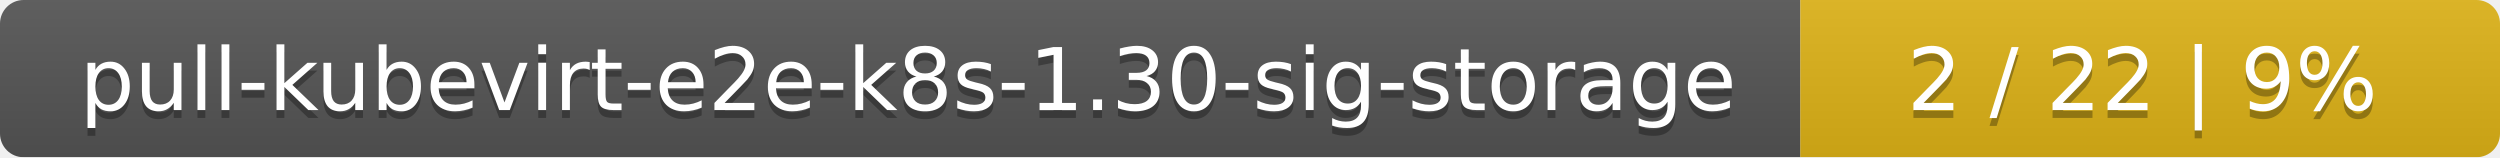
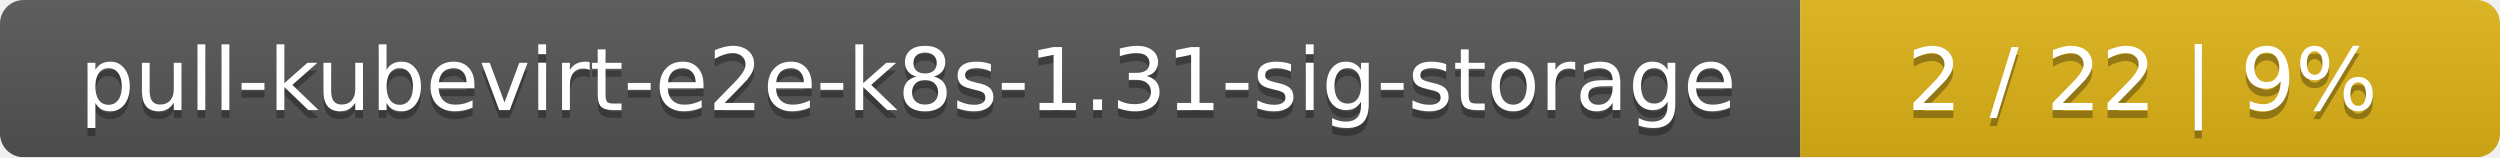
<svg xmlns="http://www.w3.org/2000/svg" width="318" height="20">
  <linearGradient id="smooth" x2="0" y2="100%">
    <stop offset="0" stop-color="#bbb" stop-opacity=".1" />
    <stop offset="1" stop-opacity=".1" />
  </linearGradient>
  <mask id="round">
    <rect width="318" height="20" rx="3" fill="#fff" />
  </mask>
  <g mask="url(#round)">
    <rect width="229" height="20" fill="#555" />
    <rect x="229" width="89" height="20" fill="#dfb317" />
    <rect width="318" height="20" fill="url(#smooth)" />
  </g>
  <g fill="#fff" text-anchor="middle" font-family="DejaVu Sans,Verdana,Geneva,sans-serif" font-size="11">
-     <text x="115.5" y="15" fill="#010101" fill-opacity=".3">pull-kubevirt-e2e-k8s-1.30-sig-storage</text>
-     <text x="115.5" y="14">pull-kubevirt-e2e-k8s-1.30-sig-storage</text>
+     <text x="115.5" y="15" fill="#010101" fill-opacity=".3">pull-kubevirt-e2e-k8s-1.31-sig-storage</text>
+     <text x="115.5" y="14">pull-kubevirt-e2e-k8s-1.31-sig-storage</text>
    <text x="272.5" y="15" fill="#010101" fill-opacity=".3">2 / 22    |    9%</text>
    <text x="272.5" y="14">2 / 22    |    9%</text>
  </g>
</svg>
